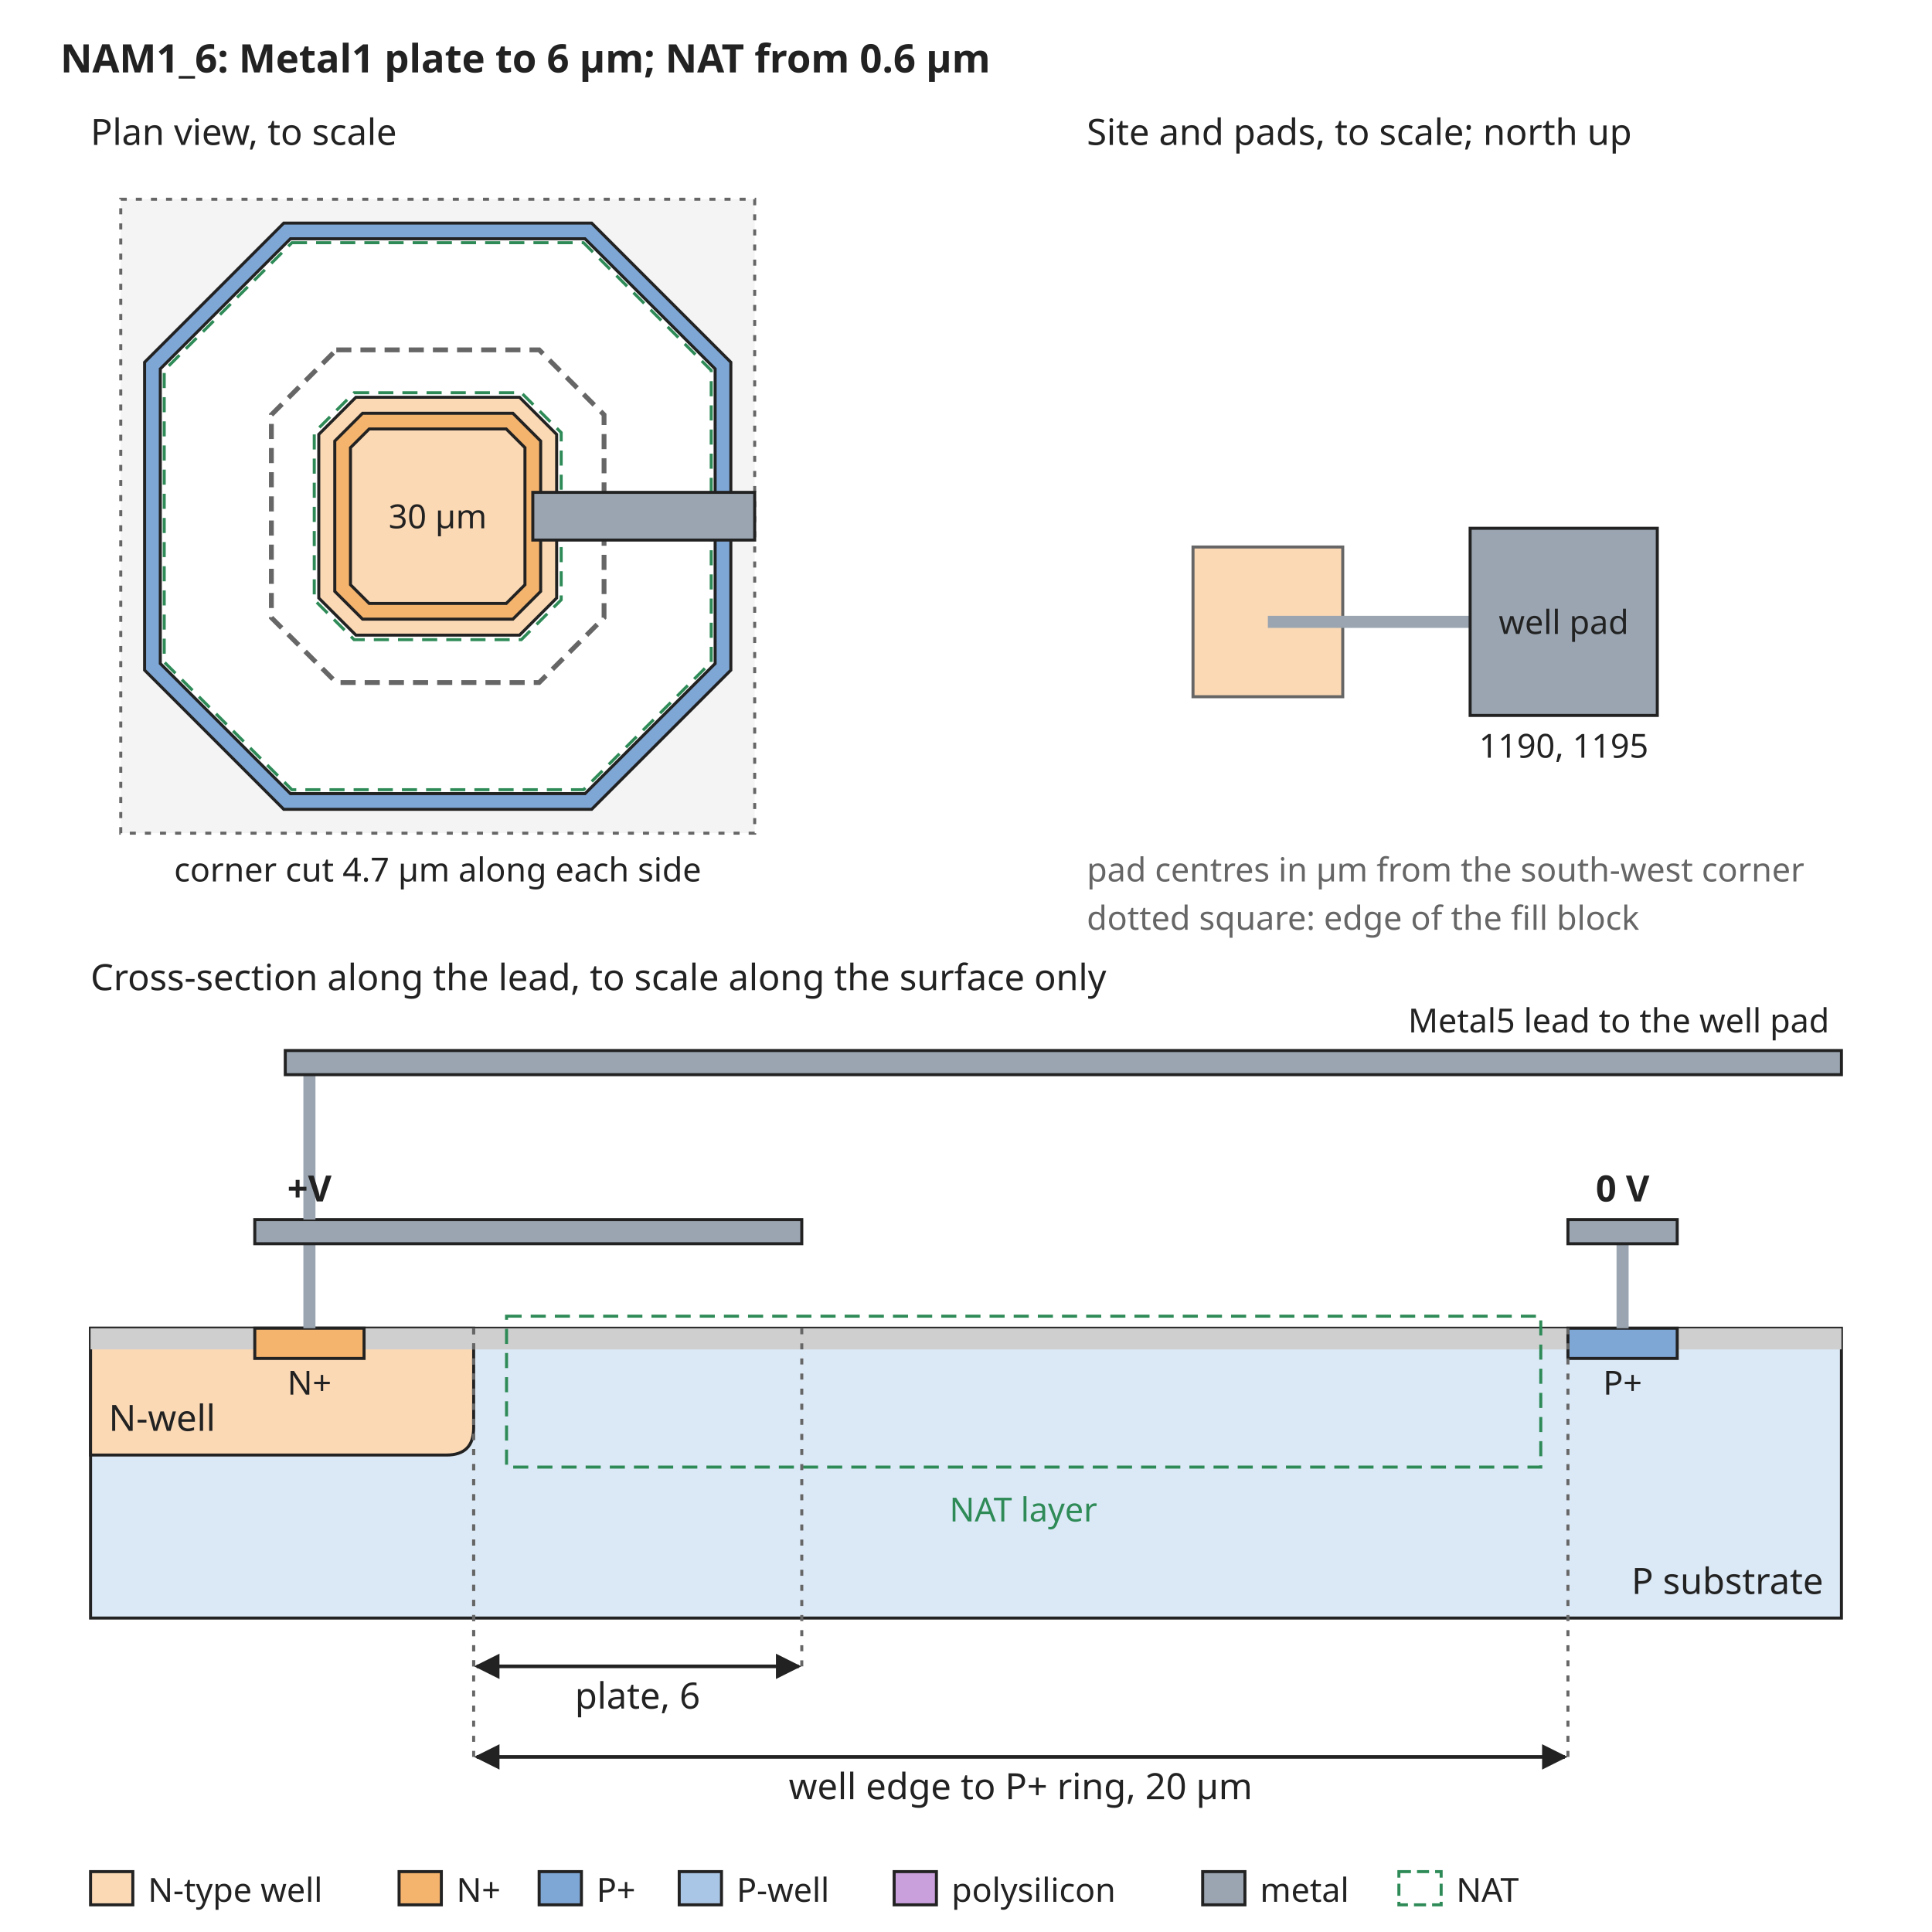
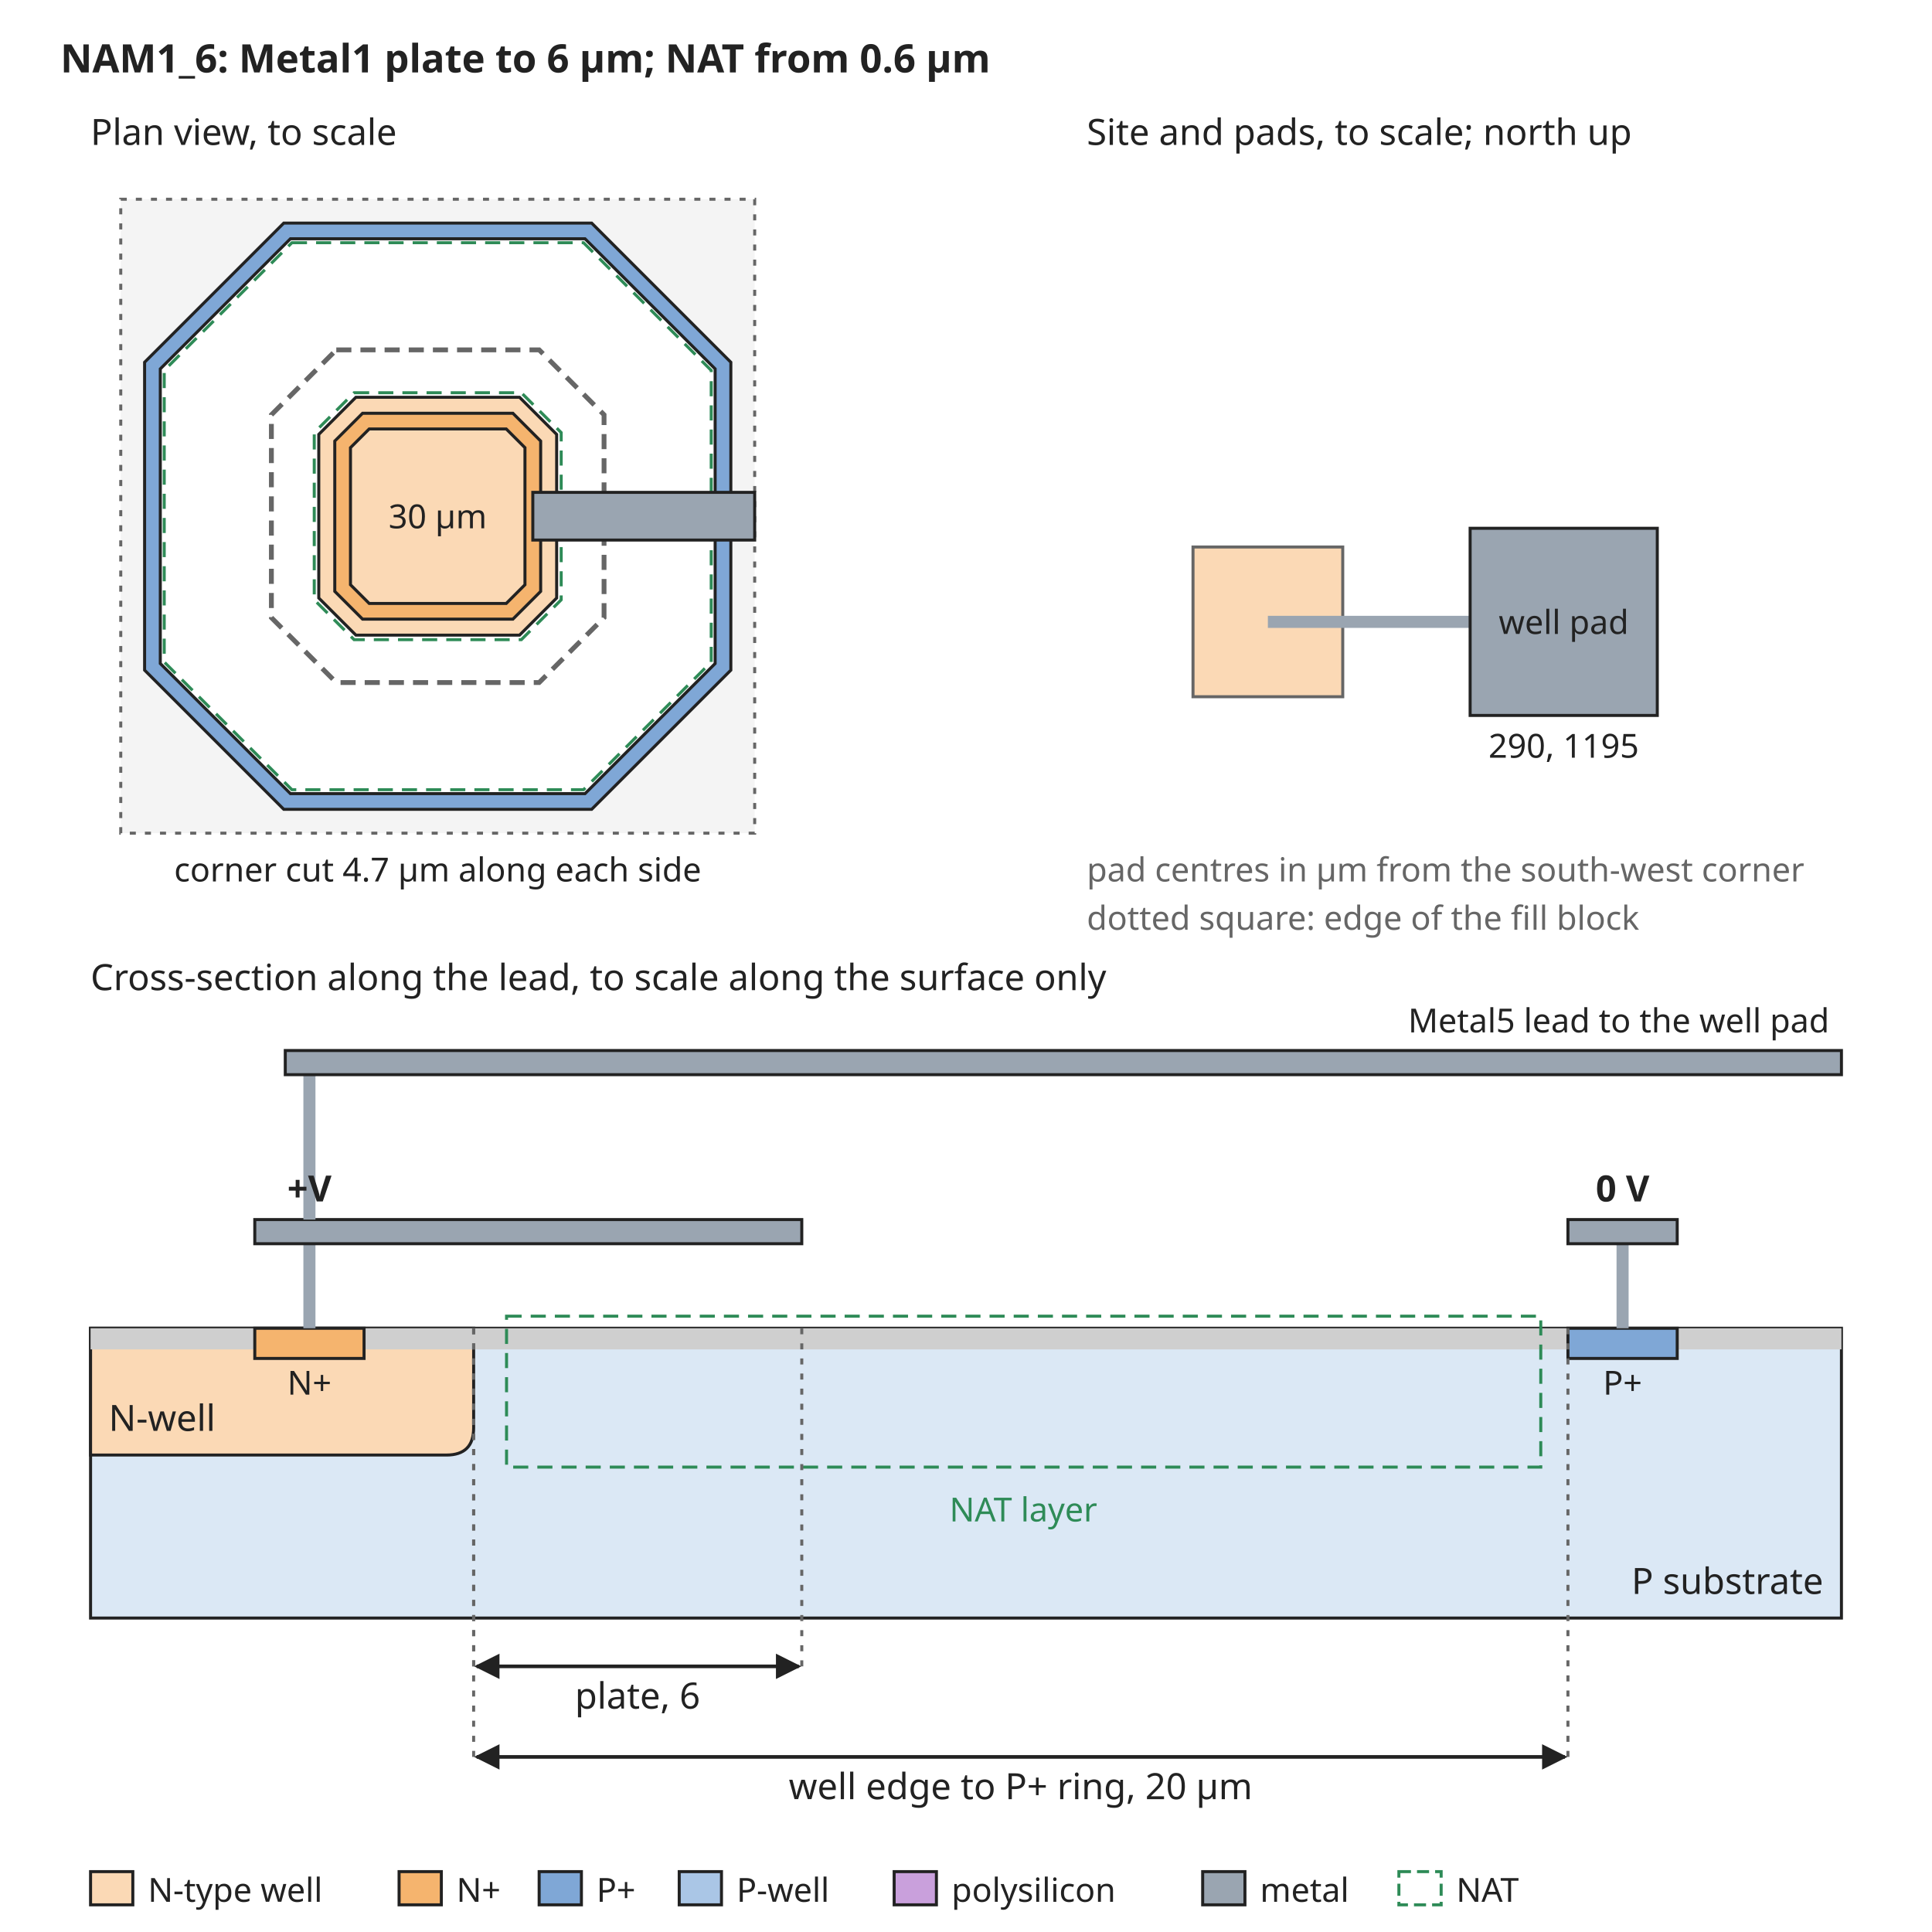
<svg xmlns="http://www.w3.org/2000/svg" width="640" height="640" viewBox="0 0 640 640" font-family="sans-serif" font-size="13">
  <rect width="640" height="640" fill="white" />
  <defs>
    <marker id="arrow" viewBox="0 0 10 10" refX="9" refY="5" markerWidth="7" markerHeight="7" orient="auto-start-reverse">
      <path d="M0,0 L10,5 L0,10 z" fill="#222222" />
    </marker>
  </defs>
  <text x="20" y="24" text-anchor="start" font-size="13" font-weight="bold" fill="#222222">NAM1_6: Metal1 plate to 6 µm; NAT from 0.6 µm</text>
  <rect x="40" y="66" width="210" height="210" rx="0" fill="#f4f4f4" stroke="#666666" stroke-dasharray="2 3" />
  <path d="M94.0,73.9 L196.0,73.9 L242.1,120.0 L242.1,222.0 L196.0,268.1 L94.0,268.1 L47.9,222.0 L47.9,120.0 Z" fill="#7fa7d6" stroke="#222222" stroke-width="1" />
  <path d="M96.2,79.1 L193.8,79.1 L236.9,122.2 L236.9,219.8 L193.8,262.9 L96.2,262.9 L53.1,219.8 L53.1,122.2 Z" fill="white" stroke="#222222" stroke-width="1" />
  <path d="M117.9,131.6 L172.1,131.6 L184.4,143.9 L184.4,198.1 L172.1,210.4 L117.9,210.4 L105.6,198.1 L105.6,143.9 Z" fill="#fbd9b5" stroke="#222222" stroke-width="1" />
  <path d="M120.1,136.9 L169.9,136.9 L179.1,146.1 L179.1,195.9 L169.9,205.1 L120.1,205.1 L110.9,195.9 L110.9,146.1 Z" fill="#f5b46e" stroke="#222222" stroke-width="1" />
  <path d="M122.3,142.1 L167.7,142.1 L173.9,148.3 L173.9,193.7 L167.7,199.9 L122.3,199.9 L116.1,193.7 L116.1,148.3 Z" fill="#fbd9b5" stroke="#222222" stroke-width="1" />
  <path d="M111.4,115.9 L178.6,115.9 L200.1,137.4 L200.1,204.6 L178.6,226.1 L111.4,226.1 L89.9,204.6 L89.9,137.4 Z" fill="none" stroke="#666666" stroke-width="1.6" stroke-dasharray="5 3" />
  <path d="M96.7,80.4 L193.3,80.4 L235.6,122.7 L235.6,219.3 L193.3,261.6 L96.7,261.6 L54.4,219.3 L54.4,122.7 Z" fill="none" stroke="#2e8b57" stroke-width="1" stroke-dasharray="5 3" />
  <path d="M117.3,130.1 L172.7,130.1 L185.9,143.3 L185.9,198.7 L172.7,211.9 L117.3,211.9 L104.1,198.7 L104.1,143.3 Z" fill="none" stroke="#2e8b57" stroke-width="1" stroke-dasharray="5 3" />
  <text x="145" y="175" text-anchor="middle" font-size="11" font-weight="normal" fill="#222222">30 µm</text>
  <rect x="176.5" y="163.1" width="73.5" height="15.8" rx="0" fill="#9aa5b1" stroke="#222222" />
  <text x="30" y="48" text-anchor="start" font-size="12" font-weight="normal" fill="#222222">Plan view, to scale</text>
  <text x="145" y="292" text-anchor="middle" font-size="11" font-weight="normal" fill="#222222">corner cut 4.7 µm along each side</text>
  <text x="360" y="48" text-anchor="start" font-size="12" font-weight="normal" fill="#222222">Site and pads, to scale; north up</text>
  <rect x="395.2" y="181.2" width="49.6" height="49.6" rx="0" fill="#fbd9b5" stroke="#666666" />
  <rect x="420" y="204" width="67.0" height="4" rx="0" fill="#9aa5b1" stroke="none" />
  <rect x="487.0" y="175.0" width="62.0" height="62.0" rx="0" fill="#9aa5b1" stroke="#222222" />
  <text x="518.0" y="210" text-anchor="middle" font-size="11" font-weight="normal" fill="#222222">well pad</text>
-   <text x="518.0" y="251.0" text-anchor="middle" font-size="11" font-weight="normal" fill="#222222">1190, 1195</text>
+   <text x="518.0" y="251.0" text-anchor="middle" font-size="11" font-weight="normal" fill="#222222">290, 1195</text>
  <text x="360" y="292" text-anchor="start" font-size="11" font-weight="normal" fill="#666666">pad centres in µm from the south-west corner</text>
  <text x="360" y="308" text-anchor="start" font-size="11" font-weight="normal" fill="#666666">dotted square: edge of the fill block</text>
  <text x="30" y="328" text-anchor="start" font-size="12" font-weight="normal" fill="#222222">Cross-section along the lead, to scale along the surface only</text>
  <rect x="30" y="440" width="580" height="96" rx="0" fill="#dbe8f5" stroke="#222222" />
  <path d="M30.0,440 L30.0,482 L147.9,482 Q156.9,482 156.9,473 L156.9,440 Z" fill="#fbd9b5" stroke="#222222" />
  <text x="36" y="474" text-anchor="start" font-size="12" font-weight="normal" fill="#222222">N-well</text>
  <rect x="30.0" y="440" width="54.4" height="7" rx="0" fill="#cfcfcf" stroke="none" />
  <rect x="120.6" y="440" width="398.8" height="7" rx="0" fill="#cfcfcf" stroke="none" />
  <rect x="555.6" y="440" width="54.4" height="7" rx="0" fill="#cfcfcf" stroke="none" />
  <rect x="84.4" y="440" width="36.2" height="10" rx="0" fill="#f5b46e" stroke="#222222" />
  <rect x="519.4" y="440" width="36.2" height="10" rx="0" fill="#7fa7d6" stroke="#222222" />
  <text x="102.5" y="462" text-anchor="middle" font-size="11" font-weight="normal" fill="#222222">N+</text>
  <text x="537.5" y="462" text-anchor="middle" font-size="11" font-weight="normal" fill="#222222">P+</text>
  <text x="604" y="528" text-anchor="end" font-size="12" font-weight="normal" fill="#222222">P substrate</text>
  <rect x="167.8" y="436" width="342.6" height="50" rx="0" fill="none" stroke="#2e8b57" stroke-dasharray="5 3" />
  <text x="339.0" y="504" text-anchor="middle" font-size="11" font-weight="normal" fill="#2e8b57">NAT layer</text>
  <rect x="100.5" y="412" width="4" height="28" rx="0" fill="#9aa5b1" stroke="none" />
  <rect x="84.4" y="404" width="181.2" height="8" rx="0" fill="#9aa5b1" stroke="#222222" />
  <rect x="535.5" y="412" width="4" height="28" rx="0" fill="#9aa5b1" stroke="none" />
  <rect x="519.4" y="404" width="36.2" height="8" rx="0" fill="#9aa5b1" stroke="#222222" />
  <text x="537.5" y="398" text-anchor="middle" font-size="12" font-weight="bold" fill="#222222">0 V</text>
  <rect x="100.5" y="356" width="4" height="48" rx="0" fill="#9aa5b1" stroke="none" />
  <rect x="94.5" y="348" width="515.5" height="8" rx="0" fill="#9aa5b1" stroke="#222222" />
  <text x="606" y="342" text-anchor="end" font-size="11" font-weight="normal" fill="#222222">Metal5 lead to the well pad</text>
  <text x="102.5" y="398" text-anchor="middle" font-size="12" font-weight="bold" fill="#222222">+V</text>
  <line x1="156.9" y1="440" x2="156.9" y2="552" stroke="#666666" stroke-width="1" stroke-dasharray="2 3" />
  <line x1="265.6" y1="440" x2="265.6" y2="552" stroke="#666666" stroke-width="1" stroke-dasharray="2 3" />
  <line x1="157.9" y1="552" x2="264.6" y2="552" stroke="#222222" stroke-width="1.2" marker-end="url(#arrow)" marker-start="url(#arrow)" />
  <text x="211.2" y="566" text-anchor="middle" font-size="12" font-weight="normal" fill="#222222">plate, 6</text>
  <line x1="156.9" y1="440" x2="156.9" y2="582" stroke="#666666" stroke-width="1" stroke-dasharray="2 3" />
  <line x1="519.4" y1="440" x2="519.4" y2="582" stroke="#666666" stroke-width="1" stroke-dasharray="2 3" />
  <line x1="157.9" y1="582" x2="518.4" y2="582" stroke="#222222" stroke-width="1.2" marker-end="url(#arrow)" marker-start="url(#arrow)" />
  <text x="338.1" y="596" text-anchor="middle" font-size="12" font-weight="normal" fill="#222222">well edge to P+ ring, 20 µm</text>
  <rect x="30" y="620" width="14" height="11" rx="0" fill="#fbd9b5" stroke="#222222" />
  <text x="49" y="630" text-anchor="start" font-size="11" font-weight="normal" fill="#222222">N-type well</text>
  <rect x="132.2" y="620" width="14" height="11" rx="0" fill="#f5b46e" stroke="#222222" />
  <text x="151.2" y="630" text-anchor="start" font-size="11" font-weight="normal" fill="#222222">N+</text>
  <rect x="178.6" y="620" width="14" height="11" rx="0" fill="#7fa7d6" stroke="#222222" />
  <text x="197.6" y="630" text-anchor="start" font-size="11" font-weight="normal" fill="#222222">P+</text>
  <rect x="225.0" y="620" width="14" height="11" rx="0" fill="#aac6e6" stroke="#222222" />
  <text x="244.0" y="630" text-anchor="start" font-size="11" font-weight="normal" fill="#222222">P-well</text>
  <rect x="296.2" y="620" width="14" height="11" rx="0" fill="#c9a0dc" stroke="#222222" />
  <text x="315.2" y="630" text-anchor="start" font-size="11" font-weight="normal" fill="#222222">polysilicon</text>
  <rect x="398.4" y="620" width="14" height="11" rx="0" fill="#9aa5b1" stroke="#222222" />
  <text x="417.4" y="630" text-anchor="start" font-size="11" font-weight="normal" fill="#222222">metal</text>
  <rect x="463.4" y="620" width="14" height="11" rx="0" fill="none" stroke="#2e8b57" stroke-dasharray="4 2" />
  <text x="482.4" y="630" text-anchor="start" font-size="11" font-weight="normal" fill="#222222">NAT</text>
</svg>
